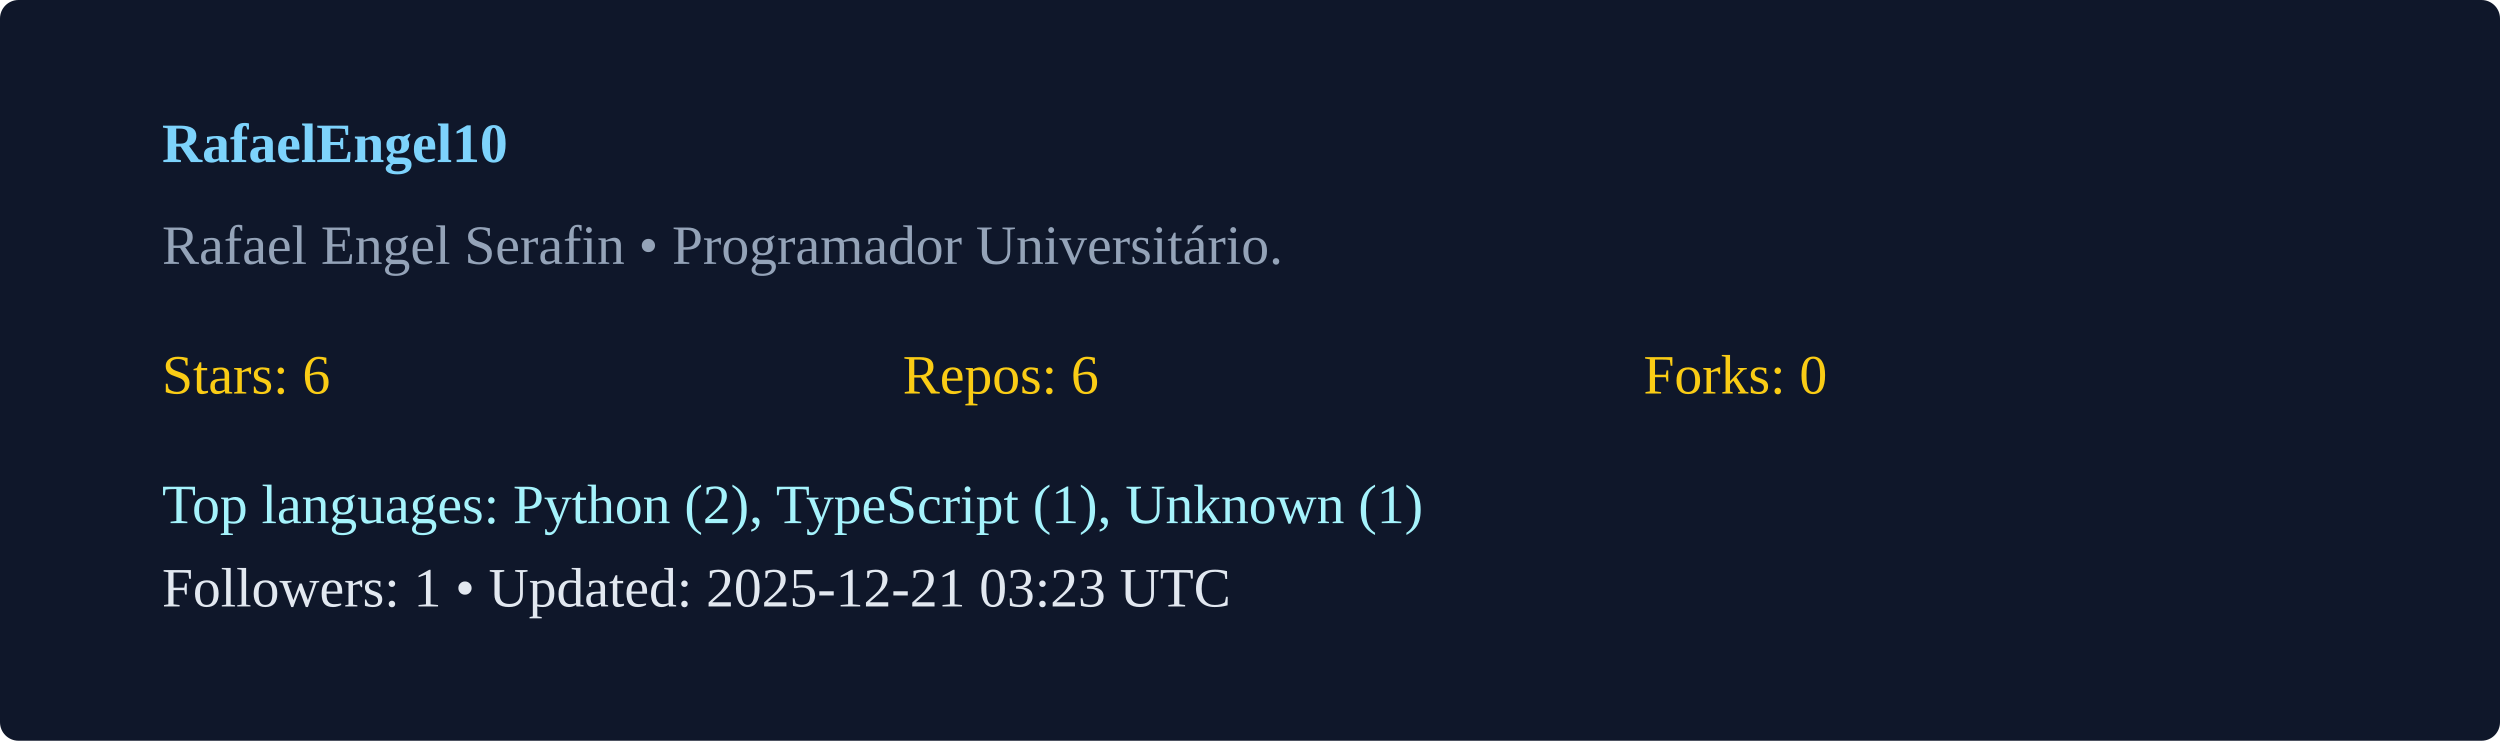
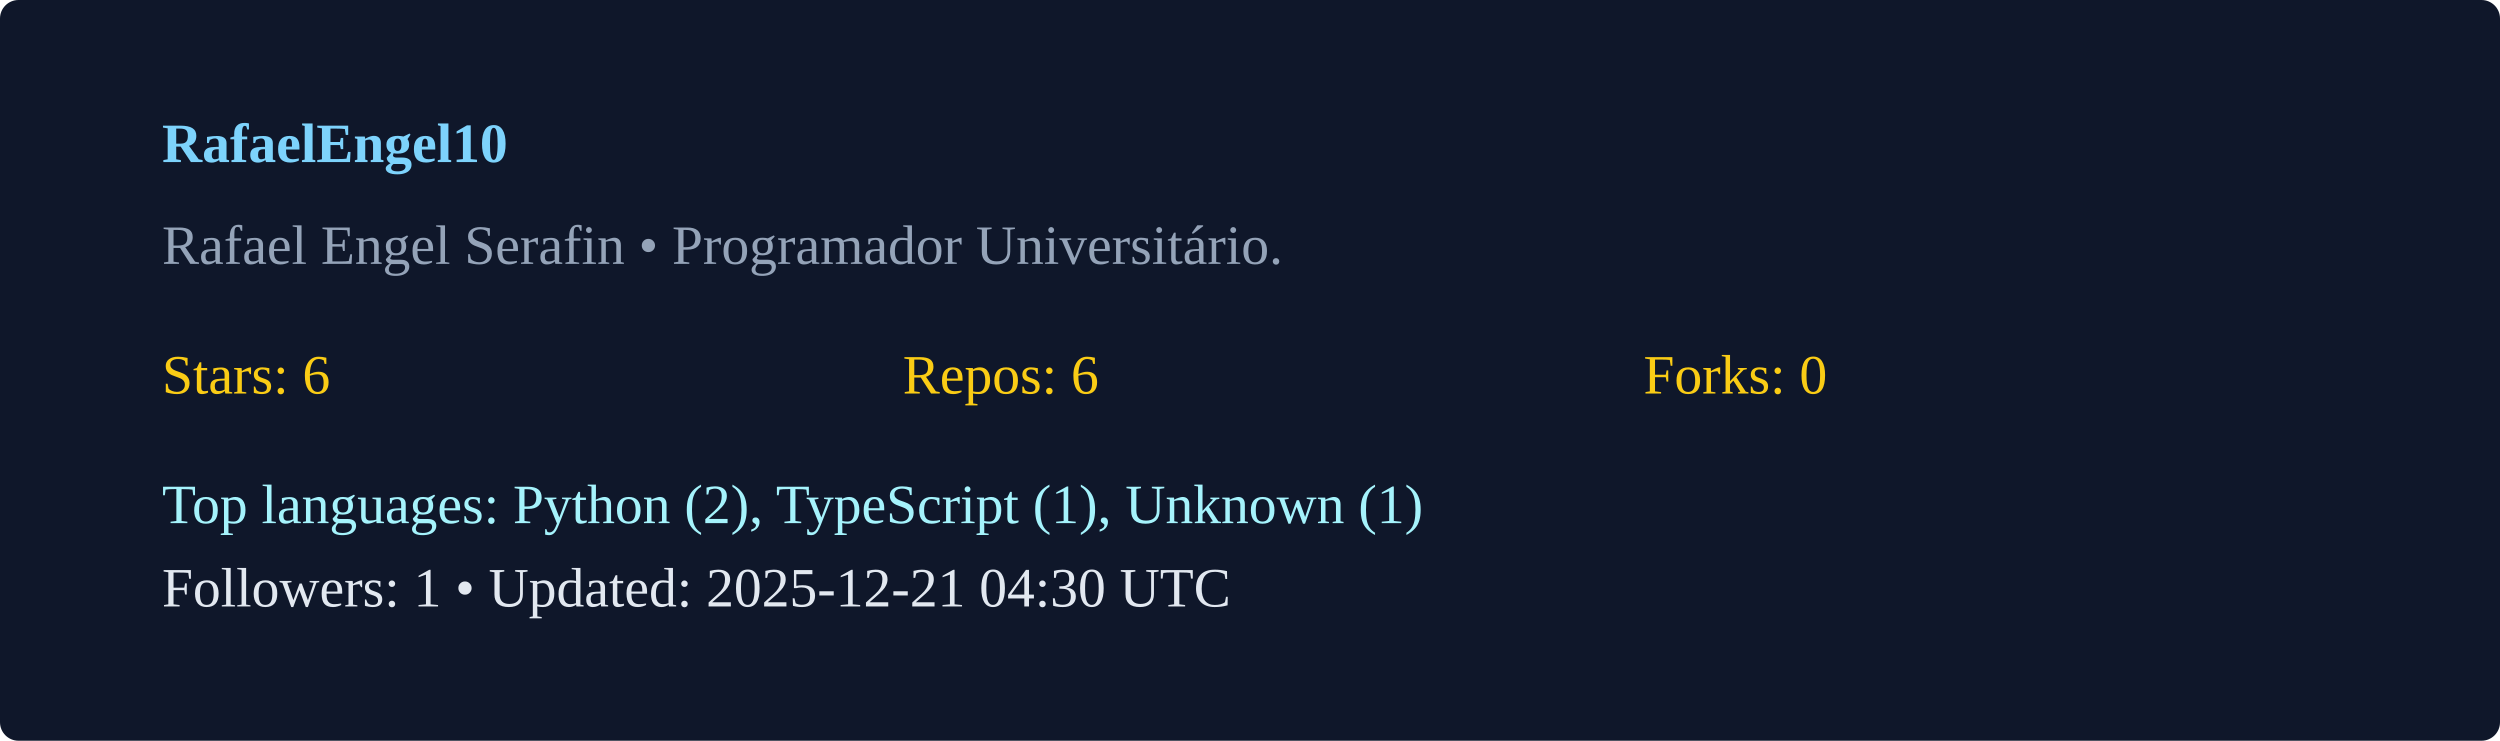
<svg xmlns="http://www.w3.org/2000/svg" width="540" height="160" viewBox="0 0 540 160">
  <rect width="100%" height="100%" rx="4" fill="#0f172a" />
  <g transform="translate(35,35)">
    <text x="0" y="0" fill="#7dd3fc" font-weight="600">RafaelEngel10</text>
    <text x="0" y="22" fill="#94a3b8">Rafael Engel Serafin  • Programador Universitário. </text>
    <g transform="translate(0,50)">
      <text x="0" y="0" fill="#facc15">Stars: 6</text>
      <text x="160" y="0" fill="#facc15">Repos: 6</text>
      <text x="320" y="0" fill="#facc15">Forks: 0</text>
      <text x="0" y="28" fill="#a5f3fc">Top languages: Python (2), TypeScript (1), Unknown (1)</text>
-       <text x="0" y="46" fill="#e2e8f0">Followers: 1 • Updated: 2025-12-21 03:23 UTC</text>
+       <text x="0" y="46" fill="#e2e8f0">Followers: 1 • Updated: 2025-12-21 04:30 UTC</text>
    </g>
  </g>
</svg>
